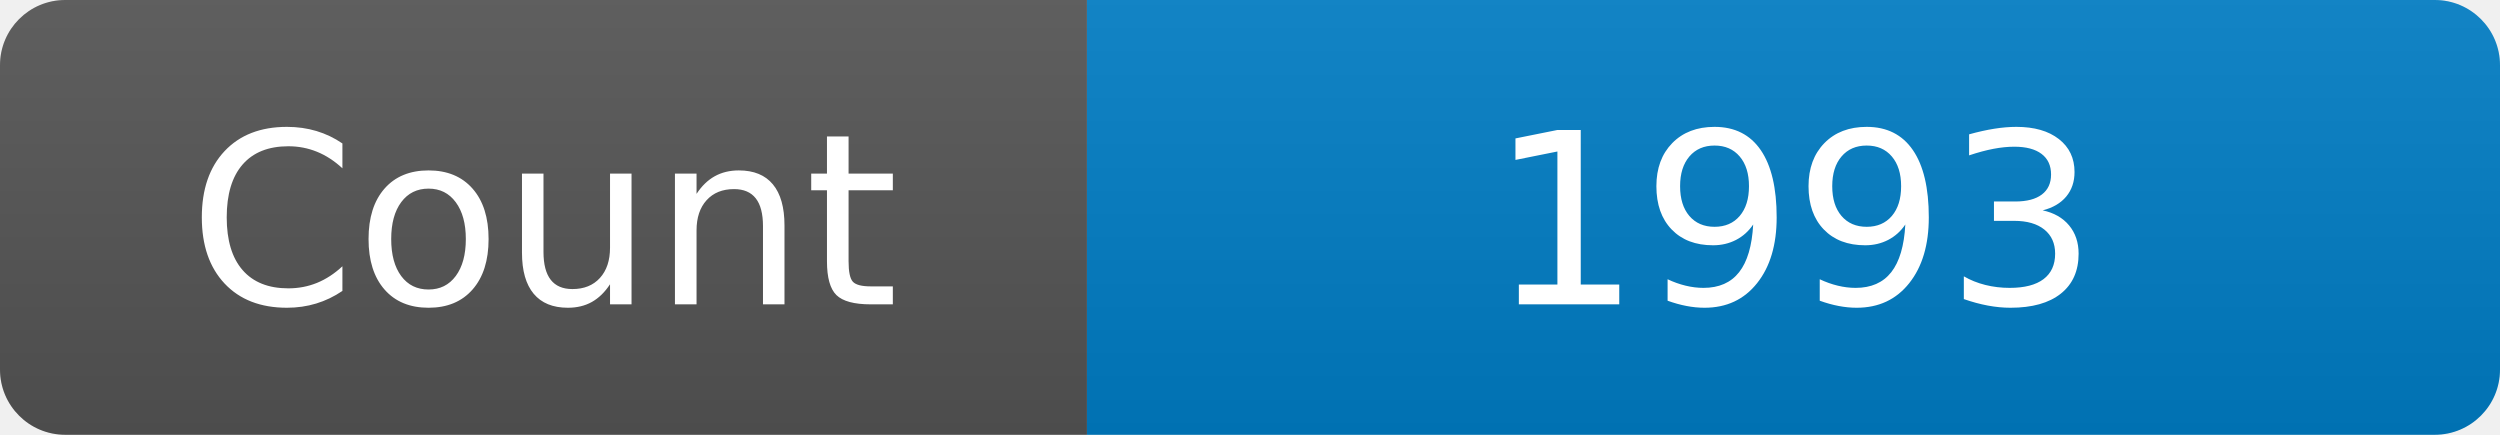
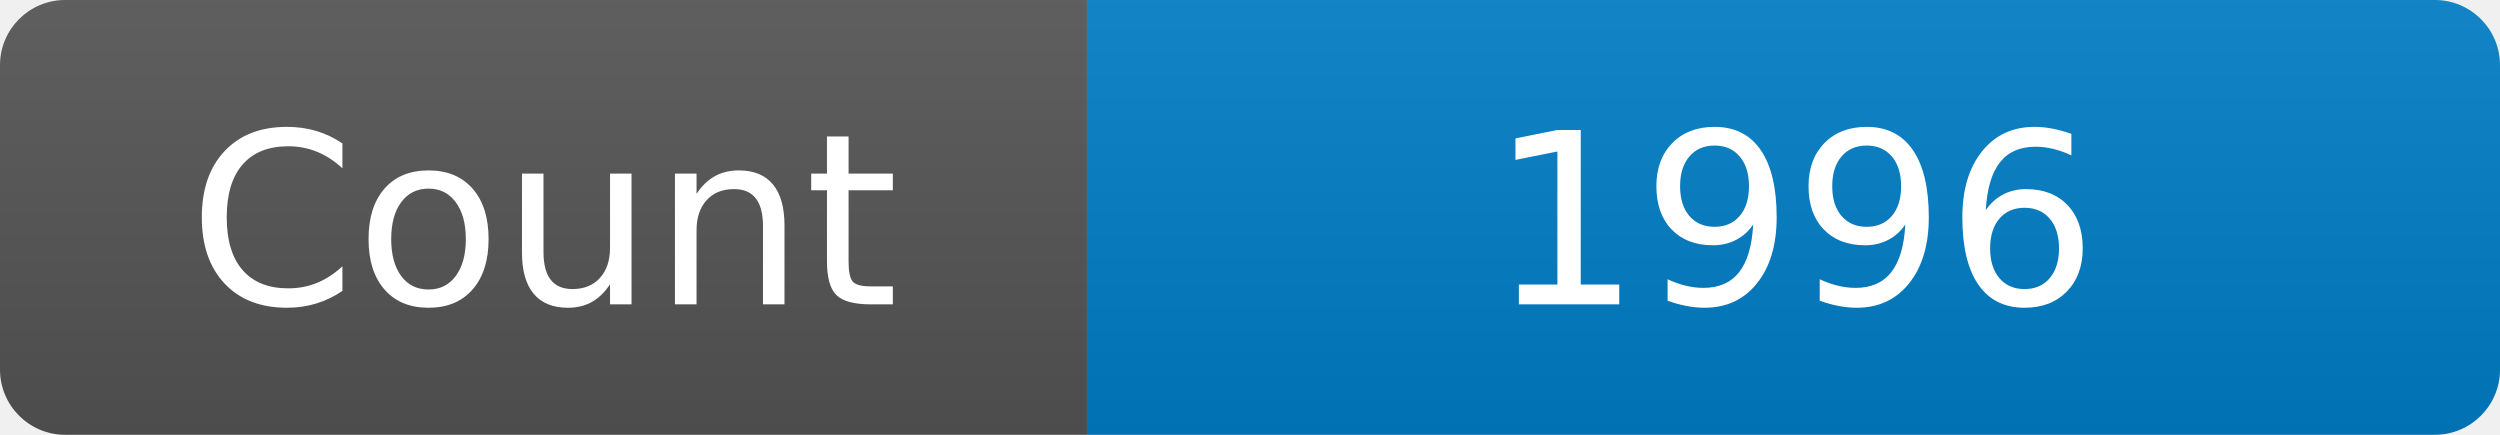
<svg xmlns="http://www.w3.org/2000/svg" width="115" height="20" role="img" aria-label="Maintained?: yes">
  <linearGradient id="s" x2="0" y2="100%">
    <stop offset="0" stop-color="#bbb" stop-opacity=".1" />
    <stop offset="1" stop-opacity=".1" />
  </linearGradient>
  <clipPath id="r">
    <rect width="115" height="20" rx="3" fill="#fff" />
  </clipPath>
  <g clip-path="url(#r)">
    <rect width="50" height="20" fill="#555" />
    <rect x="50" width="160" height="20" fill="#007ec6" />
    <rect width="115" height="20" fill="url(#s)" />
  </g>
  <g fill="#fff" text-anchor="middle" font-family="Verdana,Geneva,DejaVu Sans,sans-serif" font-size="110">
    <text x="250" y="140" transform="scale(.1)" fill="#fff">Count</text>
-     <text x="825" y="140" transform="scale(.1)" fill="#fff">1993</text>
+     <text x="825" y="140" transform="scale(.1)" fill="#fff">1996</text>
  </g>
</svg>
